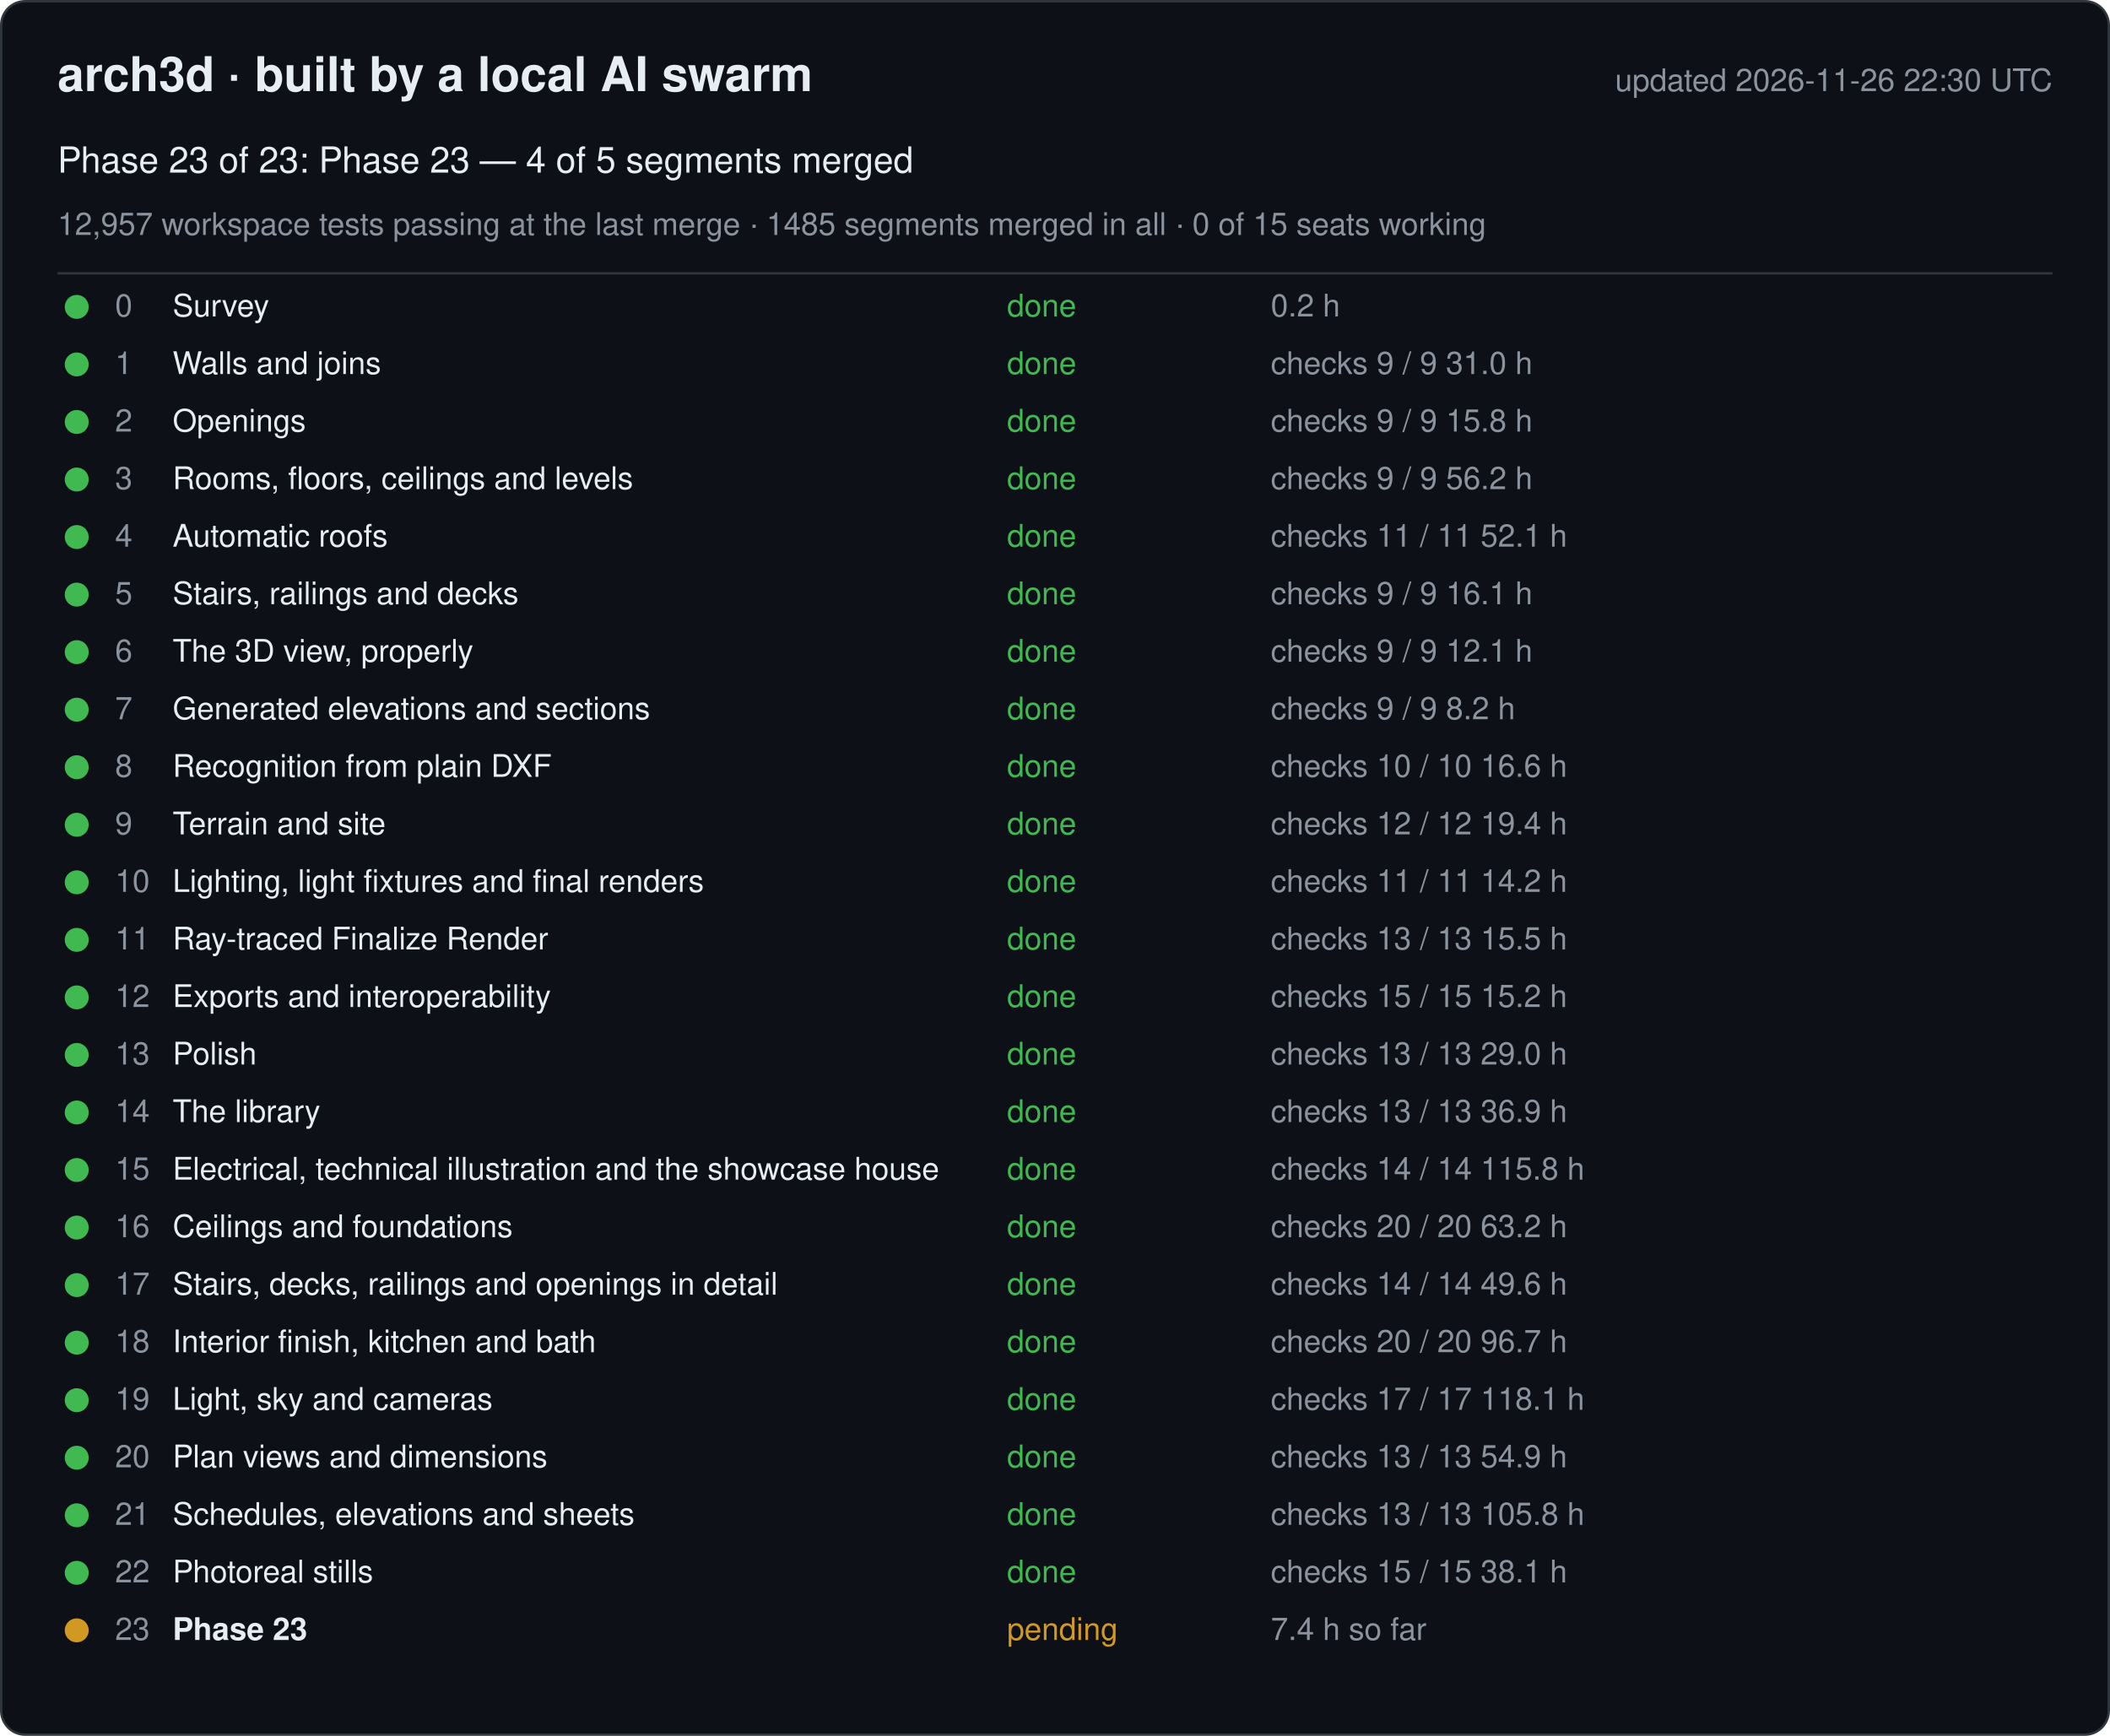
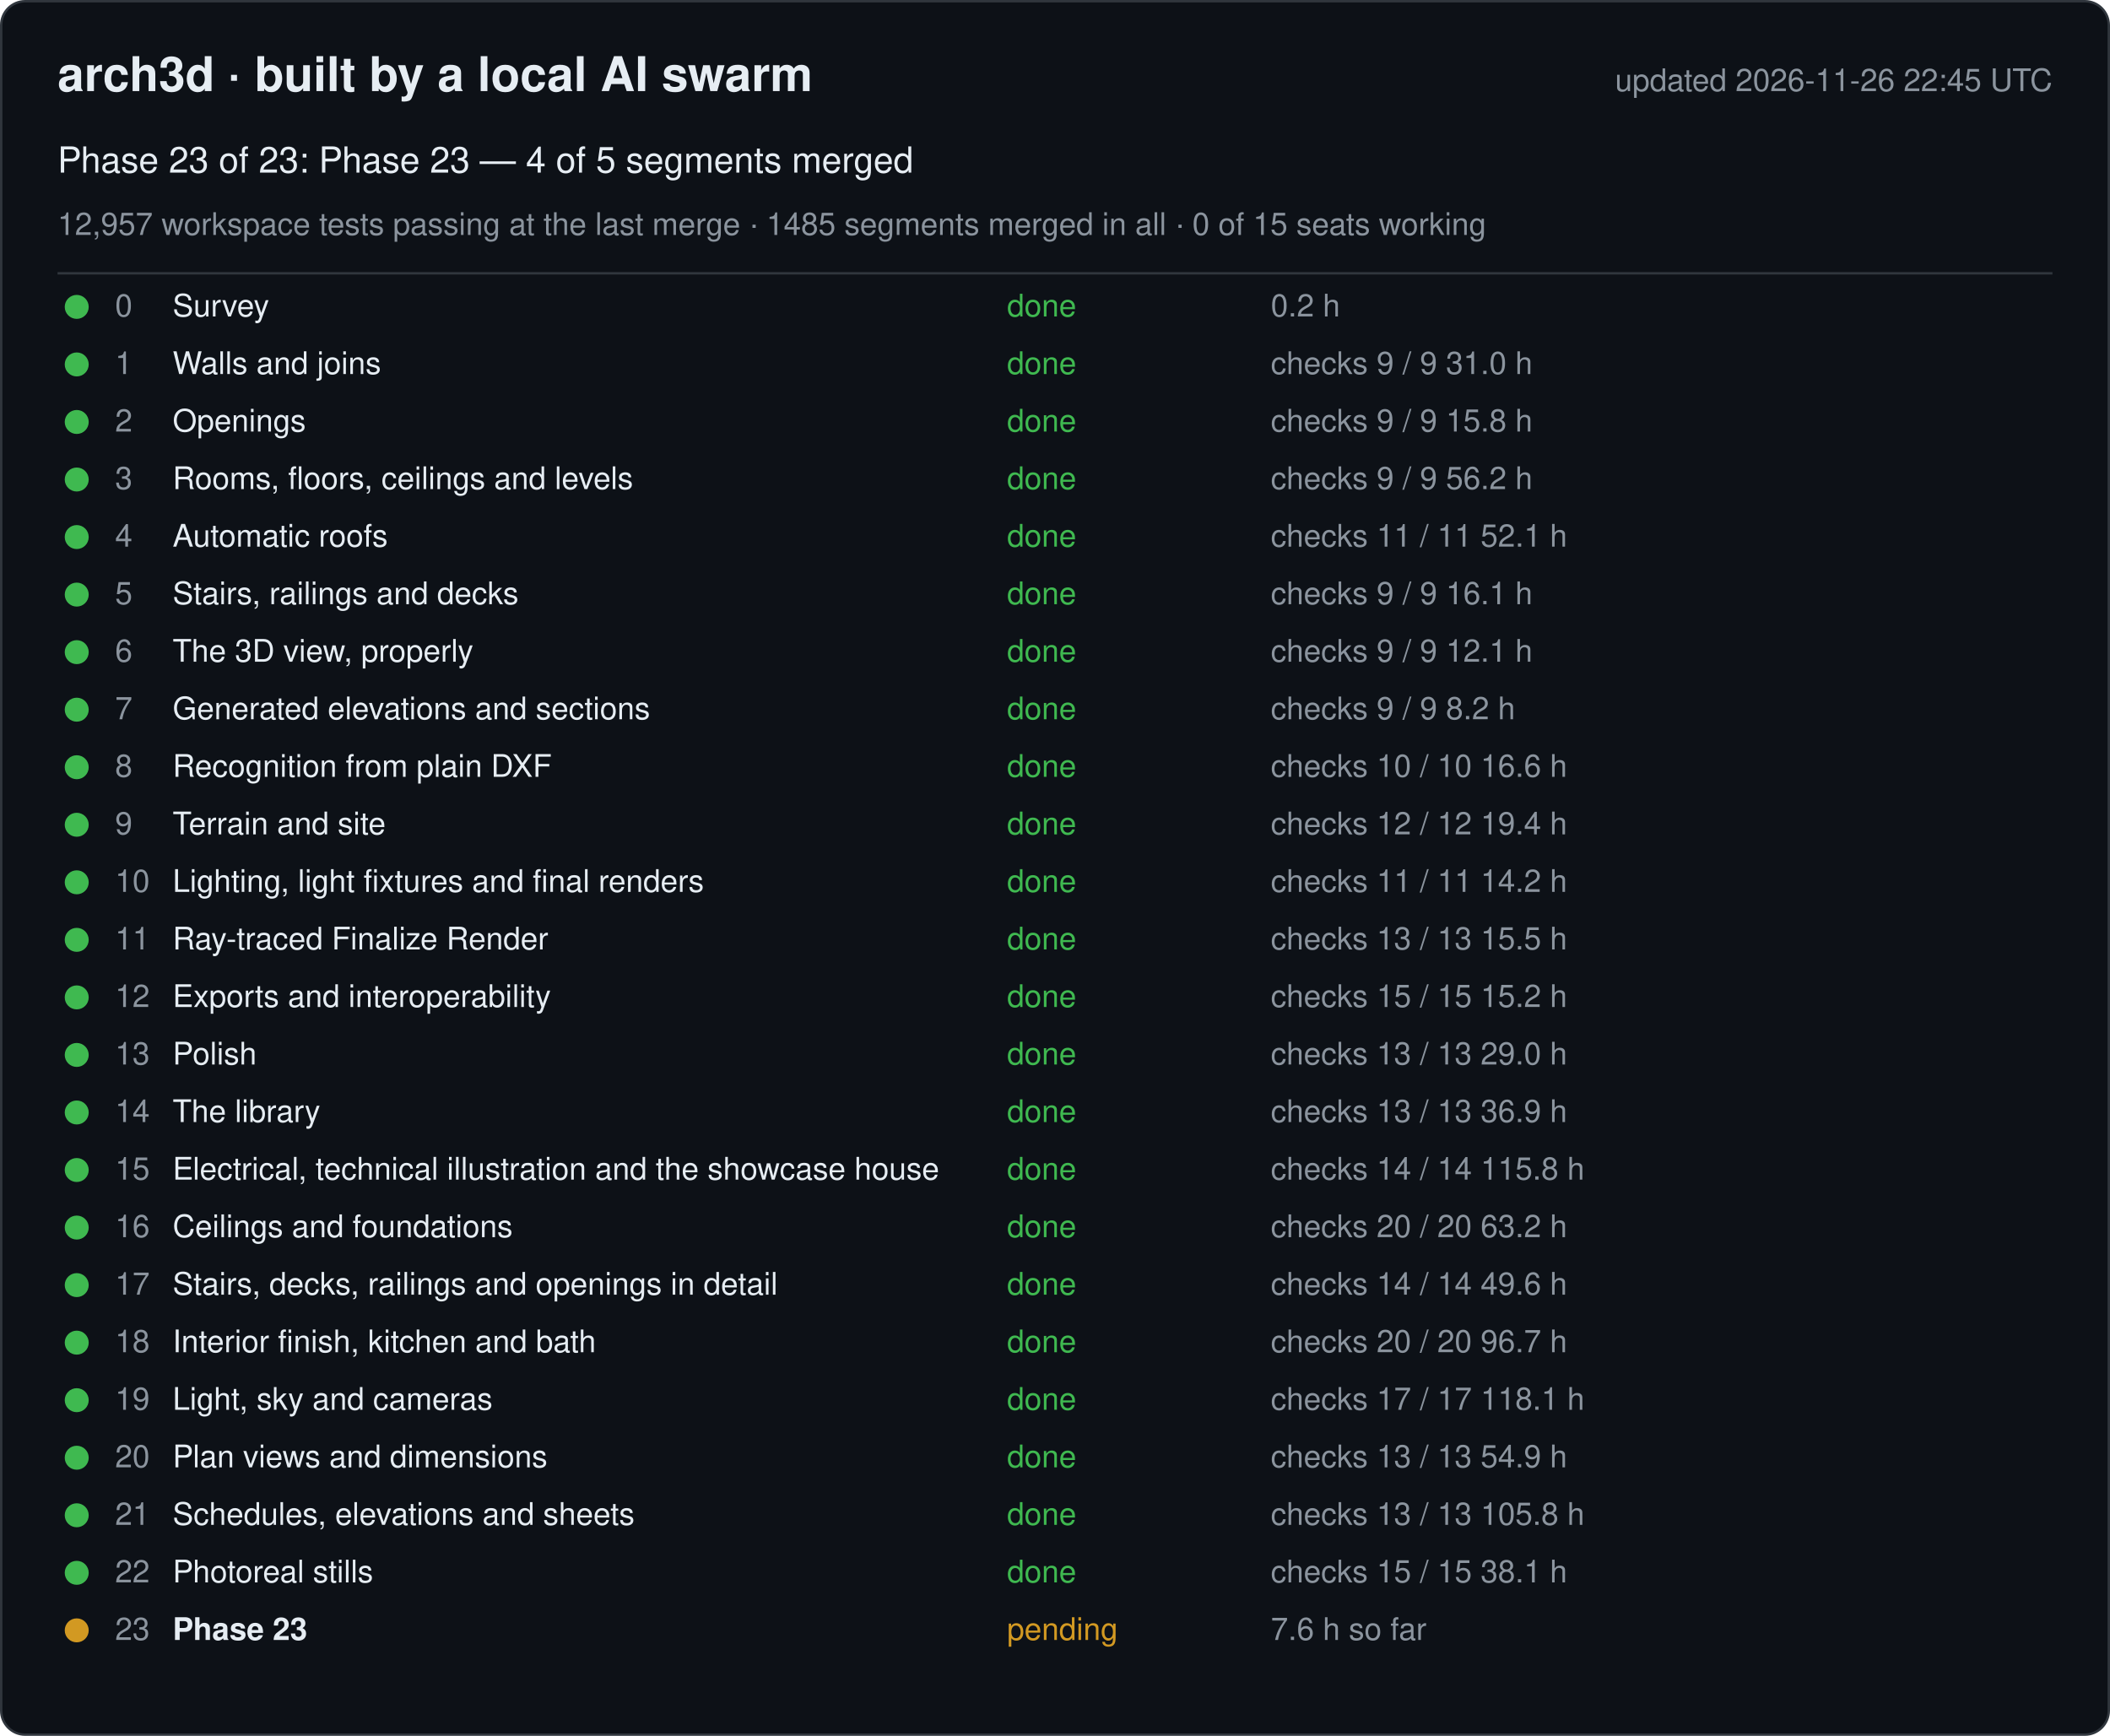
<svg xmlns="http://www.w3.org/2000/svg" width="880" height="724" viewBox="0 0 880 724" font-family="-apple-system, Segoe UI, Helvetica, Arial, sans-serif">
  <rect x="0.5" y="0.5" width="879" height="723" rx="10" fill="#0d1117" stroke="#30363d" />
  <text x="24" y="38" font-size="20" font-weight="600" fill="#e6edf3">arch3d · built by a local AI swarm</text>
-   <text x="856" y="38" font-size="13" fill="#8b949e" text-anchor="end">updated 2026-11-26 22:30 UTC</text>
+   <text x="856" y="38" font-size="13" fill="#8b949e" text-anchor="end">updated 2026-11-26 22:45 UTC</text>
  <text x="24" y="72" font-size="15" fill="#e6edf3">Phase 23 of 23: Phase 23 — 4 of 5 segments merged</text>
  <text x="24" y="98" font-size="13" fill="#8b949e">12,957 workspace tests passing at the last merge · 1485 segments merged in all · 0 of 15 seats working</text>
  <line x1="24" y1="114" x2="856" y2="114" stroke="#30363d" />
  <g data-phase="0">
    <circle cx="32" cy="128" r="5" fill="#3fb950" />
    <text x="48" y="132" font-size="13" fill="#8b949e">0</text>
    <text x="72" y="132" font-size="13" fill="#e6edf3">Survey</text>
    <text x="420" y="132" font-size="13" fill="#3fb950">done</text>
    <text x="530" y="132" font-size="13" fill="#8b949e">0.2 h</text>
  </g>
  <g data-phase="1">
    <circle cx="32" cy="152" r="5" fill="#3fb950" />
    <text x="48" y="156" font-size="13" fill="#8b949e">1</text>
    <text x="72" y="156" font-size="13" fill="#e6edf3">Walls and joins</text>
    <text x="420" y="156" font-size="13" fill="#3fb950">done</text>
    <text x="530" y="156" font-size="13" fill="#8b949e">checks 9 / 9   31.0 h</text>
  </g>
  <g data-phase="2">
    <circle cx="32" cy="176" r="5" fill="#3fb950" />
    <text x="48" y="180" font-size="13" fill="#8b949e">2</text>
    <text x="72" y="180" font-size="13" fill="#e6edf3">Openings</text>
    <text x="420" y="180" font-size="13" fill="#3fb950">done</text>
    <text x="530" y="180" font-size="13" fill="#8b949e">checks 9 / 9   15.8 h</text>
  </g>
  <g data-phase="3">
    <circle cx="32" cy="200" r="5" fill="#3fb950" />
    <text x="48" y="204" font-size="13" fill="#8b949e">3</text>
    <text x="72" y="204" font-size="13" fill="#e6edf3">Rooms, floors, ceilings and levels</text>
    <text x="420" y="204" font-size="13" fill="#3fb950">done</text>
    <text x="530" y="204" font-size="13" fill="#8b949e">checks 9 / 9   56.2 h</text>
  </g>
  <g data-phase="4">
    <circle cx="32" cy="224" r="5" fill="#3fb950" />
    <text x="48" y="228" font-size="13" fill="#8b949e">4</text>
    <text x="72" y="228" font-size="13" fill="#e6edf3">Automatic roofs</text>
    <text x="420" y="228" font-size="13" fill="#3fb950">done</text>
    <text x="530" y="228" font-size="13" fill="#8b949e">checks 11 / 11   52.1 h</text>
  </g>
  <g data-phase="5">
    <circle cx="32" cy="248" r="5" fill="#3fb950" />
    <text x="48" y="252" font-size="13" fill="#8b949e">5</text>
    <text x="72" y="252" font-size="13" fill="#e6edf3">Stairs, railings and decks</text>
    <text x="420" y="252" font-size="13" fill="#3fb950">done</text>
    <text x="530" y="252" font-size="13" fill="#8b949e">checks 9 / 9   16.1 h</text>
  </g>
  <g data-phase="6">
    <circle cx="32" cy="272" r="5" fill="#3fb950" />
    <text x="48" y="276" font-size="13" fill="#8b949e">6</text>
    <text x="72" y="276" font-size="13" fill="#e6edf3">The 3D view, properly</text>
    <text x="420" y="276" font-size="13" fill="#3fb950">done</text>
    <text x="530" y="276" font-size="13" fill="#8b949e">checks 9 / 9   12.1 h</text>
  </g>
  <g data-phase="7">
    <circle cx="32" cy="296" r="5" fill="#3fb950" />
    <text x="48" y="300" font-size="13" fill="#8b949e">7</text>
    <text x="72" y="300" font-size="13" fill="#e6edf3">Generated elevations and sections</text>
    <text x="420" y="300" font-size="13" fill="#3fb950">done</text>
    <text x="530" y="300" font-size="13" fill="#8b949e">checks 9 / 9   8.2 h</text>
  </g>
  <g data-phase="8">
    <circle cx="32" cy="320" r="5" fill="#3fb950" />
    <text x="48" y="324" font-size="13" fill="#8b949e">8</text>
    <text x="72" y="324" font-size="13" fill="#e6edf3">Recognition from plain DXF</text>
    <text x="420" y="324" font-size="13" fill="#3fb950">done</text>
    <text x="530" y="324" font-size="13" fill="#8b949e">checks 10 / 10   16.6 h</text>
  </g>
  <g data-phase="9">
    <circle cx="32" cy="344" r="5" fill="#3fb950" />
    <text x="48" y="348" font-size="13" fill="#8b949e">9</text>
    <text x="72" y="348" font-size="13" fill="#e6edf3">Terrain and site</text>
    <text x="420" y="348" font-size="13" fill="#3fb950">done</text>
    <text x="530" y="348" font-size="13" fill="#8b949e">checks 12 / 12   19.4 h</text>
  </g>
  <g data-phase="10">
    <circle cx="32" cy="368" r="5" fill="#3fb950" />
    <text x="48" y="372" font-size="13" fill="#8b949e">10</text>
    <text x="72" y="372" font-size="13" fill="#e6edf3">Lighting, light fixtures and final renders</text>
    <text x="420" y="372" font-size="13" fill="#3fb950">done</text>
    <text x="530" y="372" font-size="13" fill="#8b949e">checks 11 / 11   14.2 h</text>
  </g>
  <g data-phase="11">
    <circle cx="32" cy="392" r="5" fill="#3fb950" />
    <text x="48" y="396" font-size="13" fill="#8b949e">11</text>
    <text x="72" y="396" font-size="13" fill="#e6edf3">Ray-traced Finalize Render</text>
    <text x="420" y="396" font-size="13" fill="#3fb950">done</text>
    <text x="530" y="396" font-size="13" fill="#8b949e">checks 13 / 13   15.5 h</text>
  </g>
  <g data-phase="12">
    <circle cx="32" cy="416" r="5" fill="#3fb950" />
    <text x="48" y="420" font-size="13" fill="#8b949e">12</text>
    <text x="72" y="420" font-size="13" fill="#e6edf3">Exports and interoperability</text>
    <text x="420" y="420" font-size="13" fill="#3fb950">done</text>
    <text x="530" y="420" font-size="13" fill="#8b949e">checks 15 / 15   15.2 h</text>
  </g>
  <g data-phase="13">
    <circle cx="32" cy="440" r="5" fill="#3fb950" />
    <text x="48" y="444" font-size="13" fill="#8b949e">13</text>
    <text x="72" y="444" font-size="13" fill="#e6edf3">Polish</text>
    <text x="420" y="444" font-size="13" fill="#3fb950">done</text>
    <text x="530" y="444" font-size="13" fill="#8b949e">checks 13 / 13   29.0 h</text>
  </g>
  <g data-phase="14">
    <circle cx="32" cy="464" r="5" fill="#3fb950" />
    <text x="48" y="468" font-size="13" fill="#8b949e">14</text>
    <text x="72" y="468" font-size="13" fill="#e6edf3">The library</text>
    <text x="420" y="468" font-size="13" fill="#3fb950">done</text>
    <text x="530" y="468" font-size="13" fill="#8b949e">checks 13 / 13   36.9 h</text>
  </g>
  <g data-phase="15">
    <circle cx="32" cy="488" r="5" fill="#3fb950" />
    <text x="48" y="492" font-size="13" fill="#8b949e">15</text>
    <text x="72" y="492" font-size="13" fill="#e6edf3">Electrical, technical illustration and the showcase house</text>
    <text x="420" y="492" font-size="13" fill="#3fb950">done</text>
    <text x="530" y="492" font-size="13" fill="#8b949e">checks 14 / 14   115.8 h</text>
  </g>
  <g data-phase="16">
    <circle cx="32" cy="512" r="5" fill="#3fb950" />
    <text x="48" y="516" font-size="13" fill="#8b949e">16</text>
    <text x="72" y="516" font-size="13" fill="#e6edf3">Ceilings and foundations</text>
    <text x="420" y="516" font-size="13" fill="#3fb950">done</text>
    <text x="530" y="516" font-size="13" fill="#8b949e">checks 20 / 20   63.2 h</text>
  </g>
  <g data-phase="17">
    <circle cx="32" cy="536" r="5" fill="#3fb950" />
    <text x="48" y="540" font-size="13" fill="#8b949e">17</text>
    <text x="72" y="540" font-size="13" fill="#e6edf3">Stairs, decks, railings and openings in detail</text>
    <text x="420" y="540" font-size="13" fill="#3fb950">done</text>
    <text x="530" y="540" font-size="13" fill="#8b949e">checks 14 / 14   49.6 h</text>
  </g>
  <g data-phase="18">
    <circle cx="32" cy="560" r="5" fill="#3fb950" />
    <text x="48" y="564" font-size="13" fill="#8b949e">18</text>
    <text x="72" y="564" font-size="13" fill="#e6edf3">Interior finish, kitchen and bath</text>
    <text x="420" y="564" font-size="13" fill="#3fb950">done</text>
    <text x="530" y="564" font-size="13" fill="#8b949e">checks 20 / 20   96.7 h</text>
  </g>
  <g data-phase="19">
    <circle cx="32" cy="584" r="5" fill="#3fb950" />
    <text x="48" y="588" font-size="13" fill="#8b949e">19</text>
    <text x="72" y="588" font-size="13" fill="#e6edf3">Light, sky and cameras</text>
    <text x="420" y="588" font-size="13" fill="#3fb950">done</text>
    <text x="530" y="588" font-size="13" fill="#8b949e">checks 17 / 17   118.1 h</text>
  </g>
  <g data-phase="20">
    <circle cx="32" cy="608" r="5" fill="#3fb950" />
    <text x="48" y="612" font-size="13" fill="#8b949e">20</text>
    <text x="72" y="612" font-size="13" fill="#e6edf3">Plan views and dimensions</text>
    <text x="420" y="612" font-size="13" fill="#3fb950">done</text>
    <text x="530" y="612" font-size="13" fill="#8b949e">checks 13 / 13   54.9 h</text>
  </g>
  <g data-phase="21">
    <circle cx="32" cy="632" r="5" fill="#3fb950" />
    <text x="48" y="636" font-size="13" fill="#8b949e">21</text>
    <text x="72" y="636" font-size="13" fill="#e6edf3">Schedules, elevations and sheets</text>
    <text x="420" y="636" font-size="13" fill="#3fb950">done</text>
    <text x="530" y="636" font-size="13" fill="#8b949e">checks 13 / 13   105.8 h</text>
  </g>
  <g data-phase="22">
    <circle cx="32" cy="656" r="5" fill="#3fb950" />
    <text x="48" y="660" font-size="13" fill="#8b949e">22</text>
    <text x="72" y="660" font-size="13" fill="#e6edf3">Photoreal stills</text>
    <text x="420" y="660" font-size="13" fill="#3fb950">done</text>
    <text x="530" y="660" font-size="13" fill="#8b949e">checks 15 / 15   38.1 h</text>
  </g>
  <g data-phase="23">
    <circle cx="32" cy="680" r="5" fill="#d29922" />
    <text x="48" y="684" font-size="13" fill="#8b949e">23</text>
    <text x="72" y="684" font-size="13" fill="#e6edf3" font-weight="600">Phase 23</text>
    <text x="420" y="684" font-size="13" fill="#d29922">pending</text>
-     <text x="530" y="684" font-size="13" fill="#8b949e">7.4 h so far</text>
+     <text x="530" y="684" font-size="13" fill="#8b949e">7.6 h so far</text>
  </g>
</svg>
